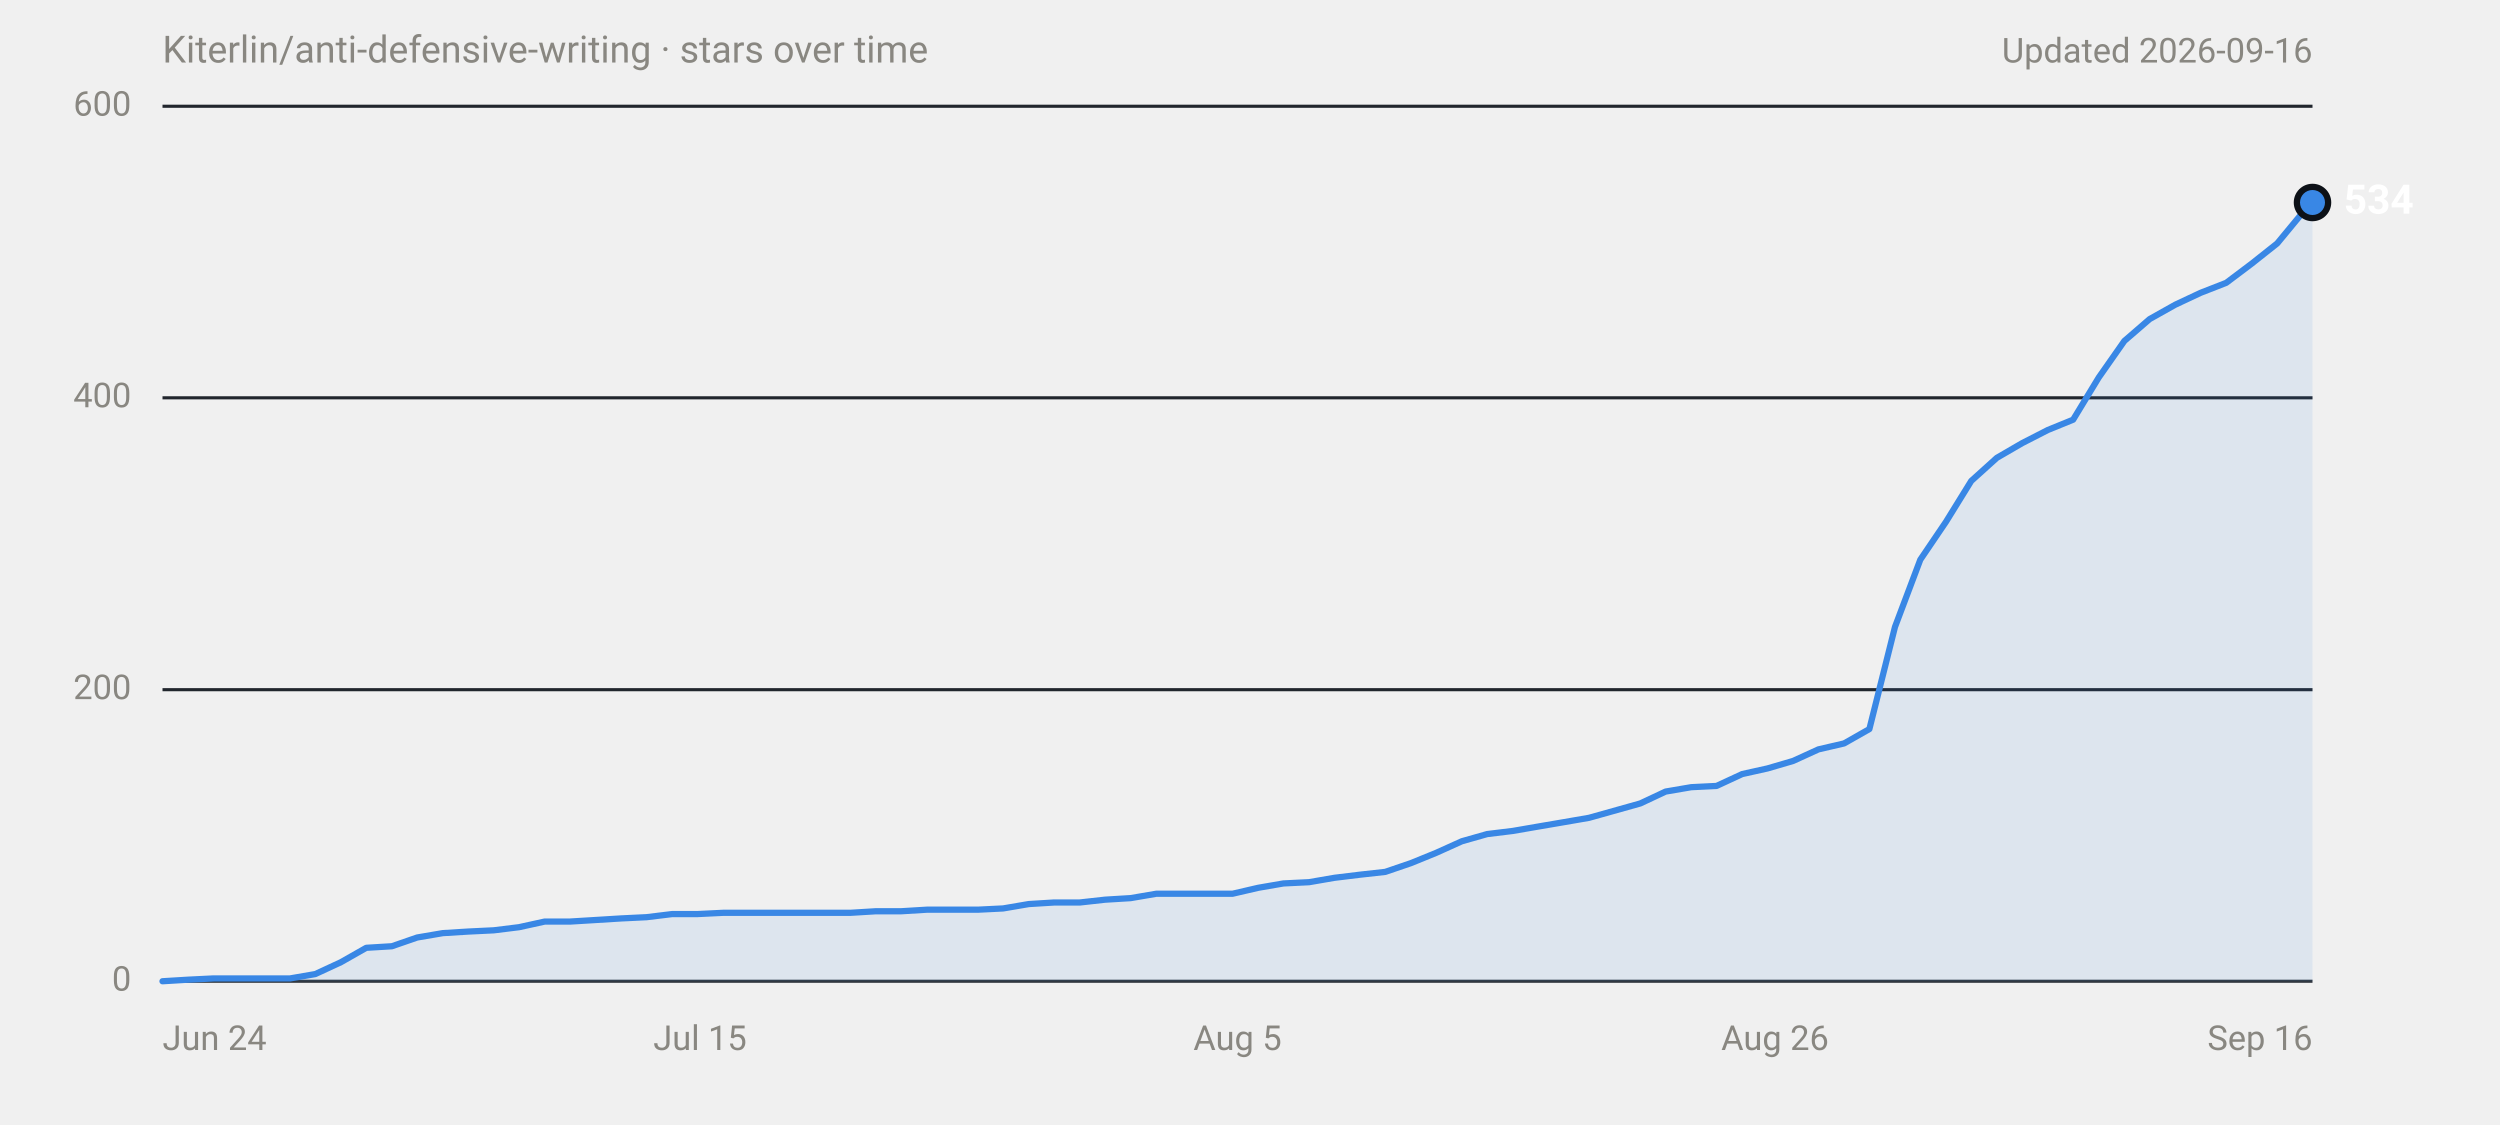
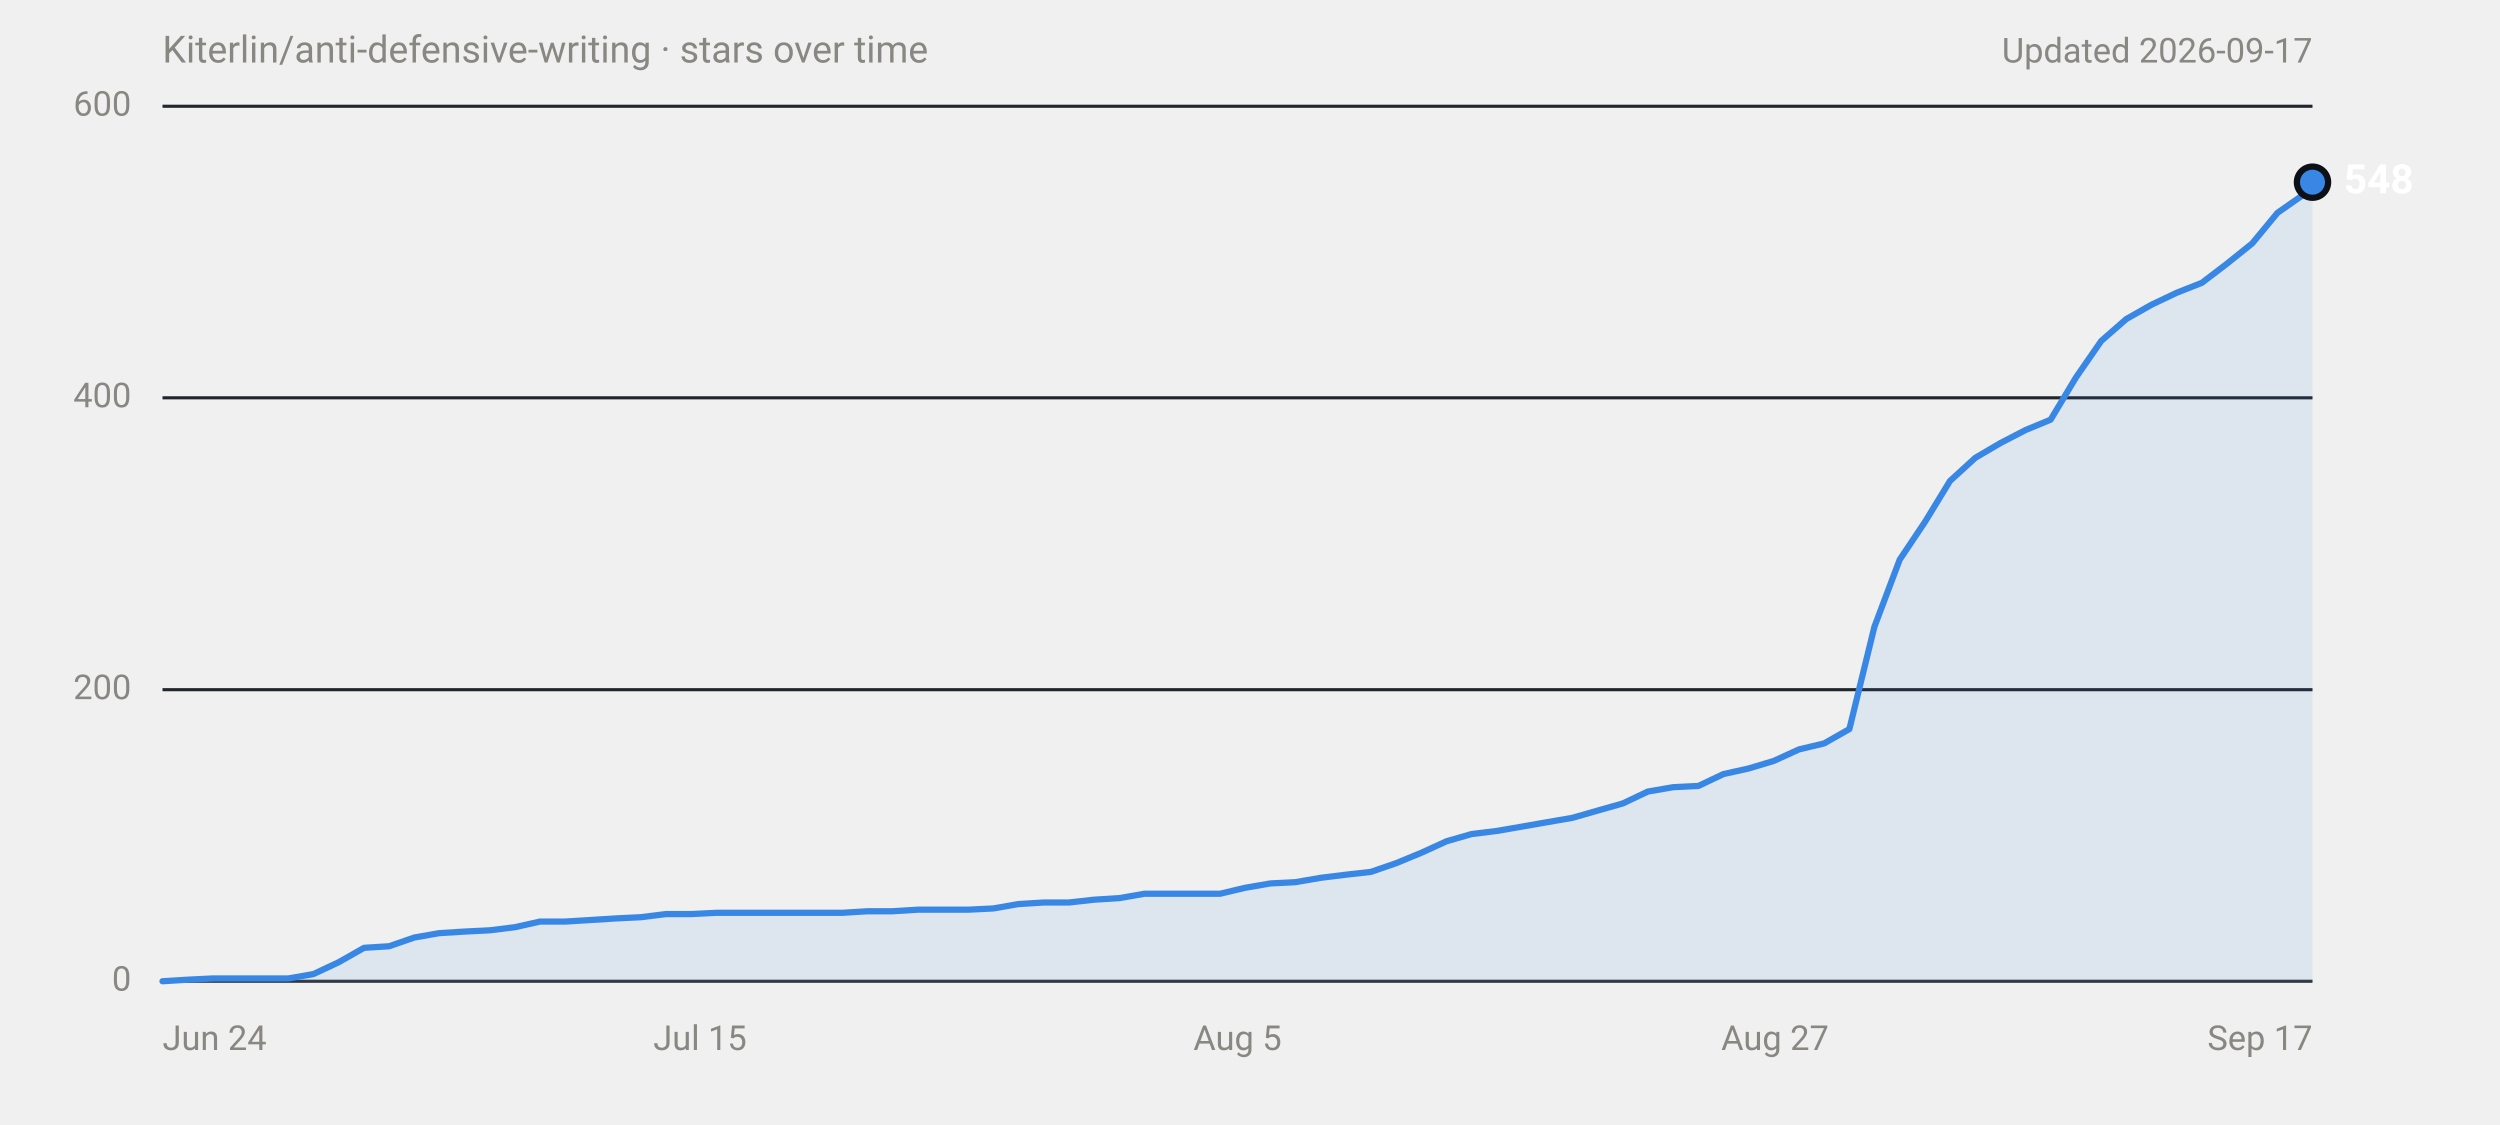
<svg xmlns="http://www.w3.org/2000/svg" width="800" height="360" viewBox="0 0 800 360" role="img" aria-labelledby="title desc" font-family="system-ui,-apple-system,'Segoe UI',Roboto,Helvetica,Arial,sans-serif">
  <text x="52" y="20" font-size="12" fill="#898781">Kiterlin/anti-defensive-writing · stars over time</text>
-   <text x="740" y="20" font-size="11" fill="#898781" text-anchor="end">Updated 2026-09-16</text>
+   <text x="740" y="20" font-size="11" fill="#898781" text-anchor="end">Updated 2026-09-17</text>
  <line x1="52" y1="314.0" x2="740" y2="314.0" stroke="#30363d" stroke-width="1" />
  <text x="42" y="314.0" font-size="11" fill="#898781" text-anchor="end" dominant-baseline="middle" font-variant-numeric="tabular-nums">0</text>
  <line x1="52" y1="220.7" x2="740" y2="220.7" stroke="#21262d" stroke-width="1" />
  <text x="42" y="220.7" font-size="11" fill="#898781" text-anchor="end" dominant-baseline="middle" font-variant-numeric="tabular-nums">200</text>
  <line x1="52" y1="127.3" x2="740" y2="127.3" stroke="#21262d" stroke-width="1" />
  <text x="42" y="127.3" font-size="11" fill="#898781" text-anchor="end" dominant-baseline="middle" font-variant-numeric="tabular-nums">400</text>
  <line x1="52" y1="34.0" x2="740" y2="34.0" stroke="#21262d" stroke-width="1" />
  <text x="42" y="34.0" font-size="11" fill="#898781" text-anchor="end" dominant-baseline="middle" font-variant-numeric="tabular-nums">600</text>
  <text x="52.0" y="336" font-size="11" fill="#898781" text-anchor="start">Jun 24</text>
  <text x="224.0" y="336" font-size="11" fill="#898781" text-anchor="middle">Jul 15</text>
  <text x="396.0" y="336" font-size="11" fill="#898781" text-anchor="middle">Aug 5</text>
-   <text x="568.0" y="336" font-size="11" fill="#898781" text-anchor="middle">Aug 26</text>
-   <text x="740.0" y="336" font-size="11" fill="#898781" text-anchor="end">Sep 16</text>
-   <path d="M52.0,314.0 L60.2,313.5 L68.3,313.1 L92.8,313.1 L100.9,311.7 L109.1,307.9 L117.2,303.3 L125.4,302.8 L133.5,300.0 L141.7,298.6 L149.8,298.1 L158.0,297.7 L166.1,296.7 L174.3,294.9 L182.4,294.9 L190.6,294.4 L198.7,293.9 L206.9,293.5 L215.1,292.5 L223.2,292.5 L231.4,292.1 L272.1,292.1 L280.3,291.6 L288.4,291.6 L296.6,291.1 L312.9,291.1 L321.0,290.7 L329.2,289.3 L337.3,288.8 L345.5,288.8 L353.6,287.9 L361.8,287.4 L370.0,286.0 L394.4,286.0 L402.6,284.1 L410.7,282.7 L418.9,282.3 L427.0,280.9 L435.2,279.9 L443.3,279.0 L451.5,276.2 L459.6,272.9 L467.8,269.2 L475.9,266.9 L484.1,265.9 L492.2,264.5 L500.4,263.1 L508.5,261.7 L516.7,259.4 L524.9,257.1 L533.0,253.3 L541.2,251.9 L549.3,251.5 L557.5,247.7 L565.6,245.9 L573.8,243.5 L581.9,239.8 L590.1,237.9 L598.2,233.3 L606.4,200.6 L614.5,179.1 L622.7,167.0 L630.8,153.9 L639.0,146.5 L647.1,141.8 L655.3,137.6 L663.4,134.3 L671.6,120.8 L679.8,109.1 L687.9,102.1 L696.1,97.5 L704.2,93.7 L712.4,90.5 L720.5,84.4 L728.7,77.9 L736.8,68.1 L740.0,64.8 L740.0,314 L52.0,314 Z" fill="#3987e5" fill-opacity="0.1" />
-   <path d="M52.0,314.0 L60.2,313.5 L68.3,313.1 L92.8,313.1 L100.9,311.7 L109.1,307.9 L117.2,303.3 L125.4,302.8 L133.5,300.0 L141.7,298.6 L149.8,298.1 L158.0,297.7 L166.1,296.7 L174.3,294.9 L182.4,294.9 L190.6,294.4 L198.7,293.9 L206.9,293.5 L215.1,292.5 L223.2,292.5 L231.4,292.1 L272.1,292.1 L280.3,291.6 L288.4,291.6 L296.6,291.1 L312.9,291.1 L321.0,290.7 L329.2,289.3 L337.3,288.8 L345.5,288.8 L353.6,287.9 L361.8,287.4 L370.0,286.0 L394.4,286.0 L402.6,284.1 L410.7,282.7 L418.9,282.3 L427.0,280.9 L435.2,279.9 L443.3,279.0 L451.5,276.2 L459.6,272.9 L467.8,269.2 L475.9,266.9 L484.1,265.9 L492.2,264.5 L500.4,263.1 L508.5,261.7 L516.7,259.4 L524.9,257.1 L533.0,253.3 L541.2,251.9 L549.3,251.5 L557.5,247.7 L565.6,245.9 L573.8,243.5 L581.9,239.8 L590.1,237.9 L598.2,233.3 L606.4,200.6 L614.5,179.1 L622.7,167.0 L630.8,153.9 L639.0,146.5 L647.1,141.8 L655.3,137.6 L663.4,134.3 L671.6,120.8 L679.8,109.1 L687.9,102.1 L696.1,97.5 L704.2,93.7 L712.4,90.5 L720.5,84.4 L728.7,77.9 L736.8,68.1 L740.0,64.8" fill="none" stroke="#3987e5" stroke-width="2" stroke-linejoin="round" stroke-linecap="round" />
-   <circle cx="740.0" cy="64.8" r="6" fill="#0d1117" />
-   <circle cx="740.0" cy="64.8" r="4" fill="#3987e5" />
-   <text x="750.0" y="64.8" font-size="13" font-weight="600" fill="#ffffff" dominant-baseline="middle">534</text>
+   <text x="568.0" y="336" font-size="11" fill="#898781" text-anchor="middle">Aug 27</text>
+   <text x="740.0" y="336" font-size="11" fill="#898781" text-anchor="end">Sep 17</text>
+   <path d="M52.0,314.0 L60.1,313.5 L68.1,313.1 L92.3,313.1 L100.3,311.7 L108.4,307.9 L116.5,303.3 L124.5,302.8 L132.6,300.0 L140.6,298.6 L148.7,298.1 L156.7,297.7 L164.8,296.7 L172.8,294.9 L180.9,294.9 L189.0,294.4 L197.0,293.9 L205.1,293.5 L213.1,292.5 L221.2,292.5 L229.2,292.1 L269.5,292.1 L277.6,291.6 L285.6,291.6 L293.7,291.1 L309.8,291.1 L317.9,290.7 L325.9,289.3 L334.0,288.8 L342.0,288.8 L350.1,287.9 L358.2,287.4 L366.2,286.0 L390.4,286.0 L398.4,284.1 L406.5,282.7 L414.5,282.3 L422.6,280.9 L430.7,279.9 L438.7,279.0 L446.8,276.2 L454.8,272.9 L462.9,269.2 L470.9,266.9 L479.0,265.9 L487.1,264.5 L495.1,263.1 L503.2,261.7 L511.2,259.4 L519.3,257.1 L527.3,253.3 L535.4,251.9 L543.5,251.5 L551.5,247.7 L559.6,245.9 L567.6,243.5 L575.7,239.8 L583.7,237.9 L591.8,233.3 L599.8,200.6 L607.9,179.1 L616.0,167.0 L624.0,153.9 L632.1,146.5 L640.1,141.8 L648.2,137.6 L656.2,134.3 L664.3,120.8 L672.4,109.1 L680.4,102.1 L688.5,97.5 L696.5,93.7 L704.6,90.5 L712.6,84.4 L720.7,77.9 L728.8,68.1 L736.8,62.5 L740.0,58.3 L740.0,314 L52.0,314 Z" fill="#3987e5" fill-opacity="0.1" />
+   <path d="M52.0,314.0 L60.1,313.5 L68.1,313.1 L92.3,313.1 L100.3,311.7 L108.4,307.9 L116.5,303.3 L124.5,302.8 L132.6,300.0 L140.6,298.6 L148.7,298.1 L156.7,297.7 L164.8,296.7 L172.8,294.9 L180.9,294.9 L189.0,294.4 L197.0,293.9 L205.1,293.5 L213.1,292.5 L221.2,292.5 L229.2,292.1 L269.5,292.1 L277.6,291.6 L285.6,291.6 L293.7,291.1 L309.8,291.1 L317.9,290.7 L325.9,289.3 L334.0,288.8 L342.0,288.8 L350.1,287.9 L358.2,287.4 L366.2,286.0 L390.4,286.0 L398.4,284.1 L406.5,282.7 L414.5,282.3 L422.6,280.9 L430.7,279.9 L438.7,279.0 L446.8,276.2 L454.8,272.9 L462.9,269.2 L470.9,266.9 L479.0,265.9 L487.1,264.5 L495.1,263.1 L503.2,261.7 L511.2,259.4 L519.3,257.1 L527.3,253.3 L535.4,251.9 L543.5,251.5 L551.5,247.7 L559.6,245.9 L567.6,243.5 L575.7,239.8 L583.7,237.9 L591.8,233.3 L599.8,200.6 L607.9,179.1 L616.0,167.0 L624.0,153.9 L632.1,146.5 L640.1,141.8 L648.2,137.6 L656.2,134.3 L664.3,120.8 L672.4,109.1 L680.4,102.1 L688.5,97.5 L696.5,93.7 L704.6,90.5 L712.6,84.4 L720.7,77.9 L728.8,68.1 L736.8,62.5 L740.0,58.3" fill="none" stroke="#3987e5" stroke-width="2" stroke-linejoin="round" stroke-linecap="round" />
+   <circle cx="740.0" cy="58.3" r="6" fill="#0d1117" />
+   <circle cx="740.0" cy="58.3" r="4" fill="#3987e5" />
+   <text x="750.0" y="58.3" font-size="13" font-weight="600" fill="#ffffff" dominant-baseline="middle">548</text>
</svg>
